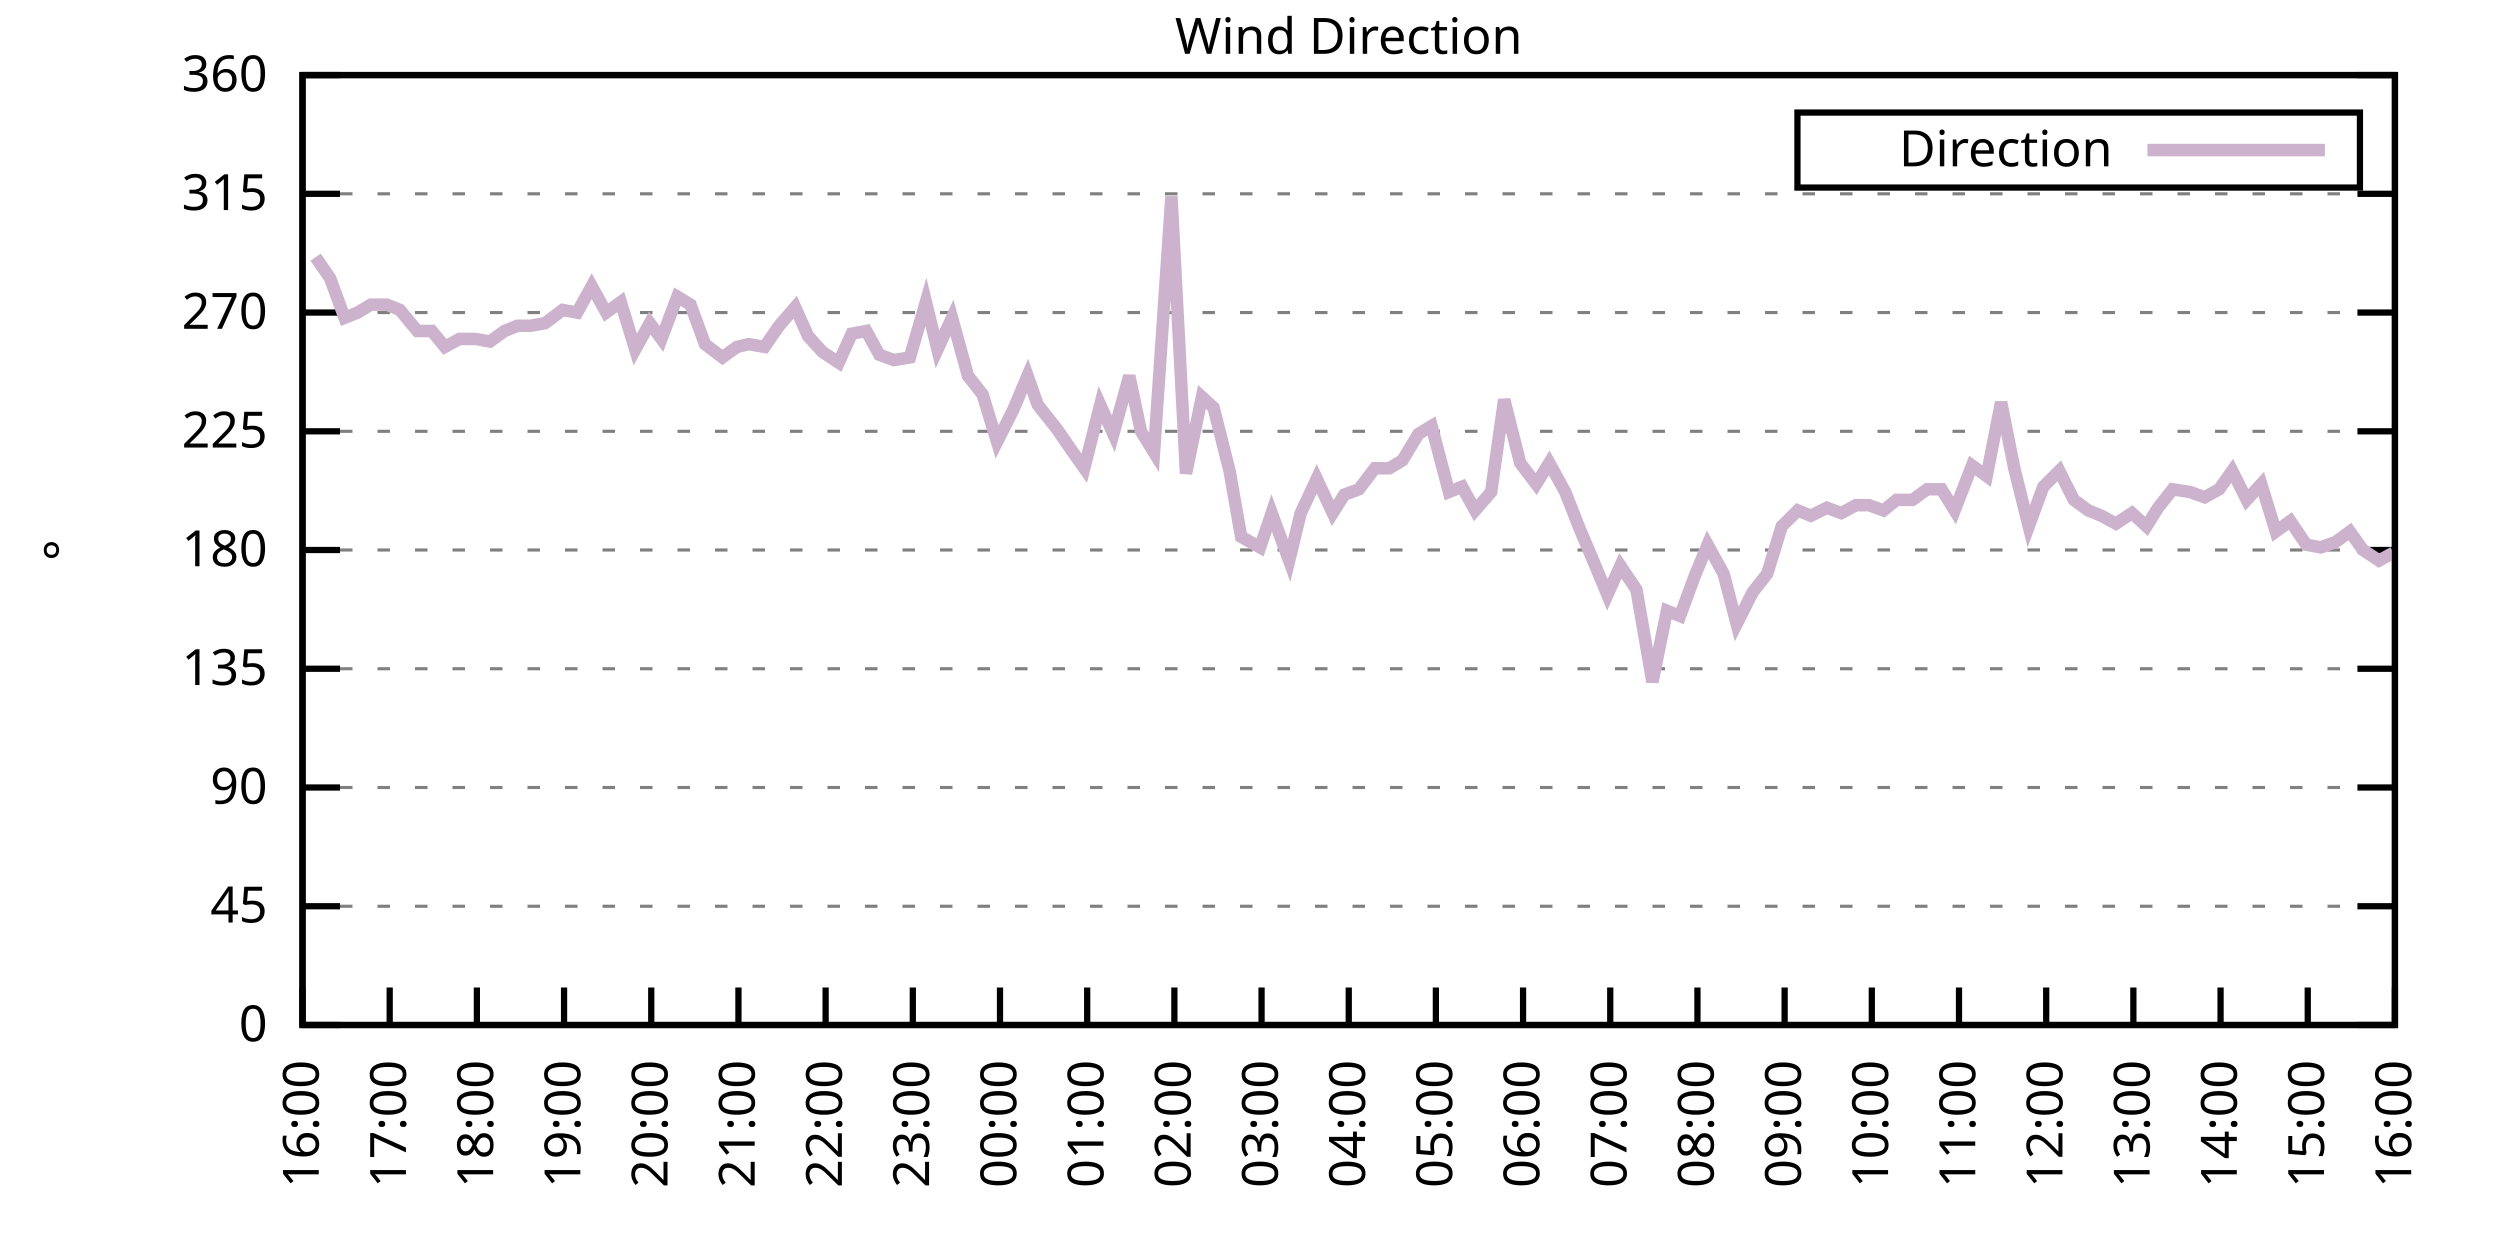
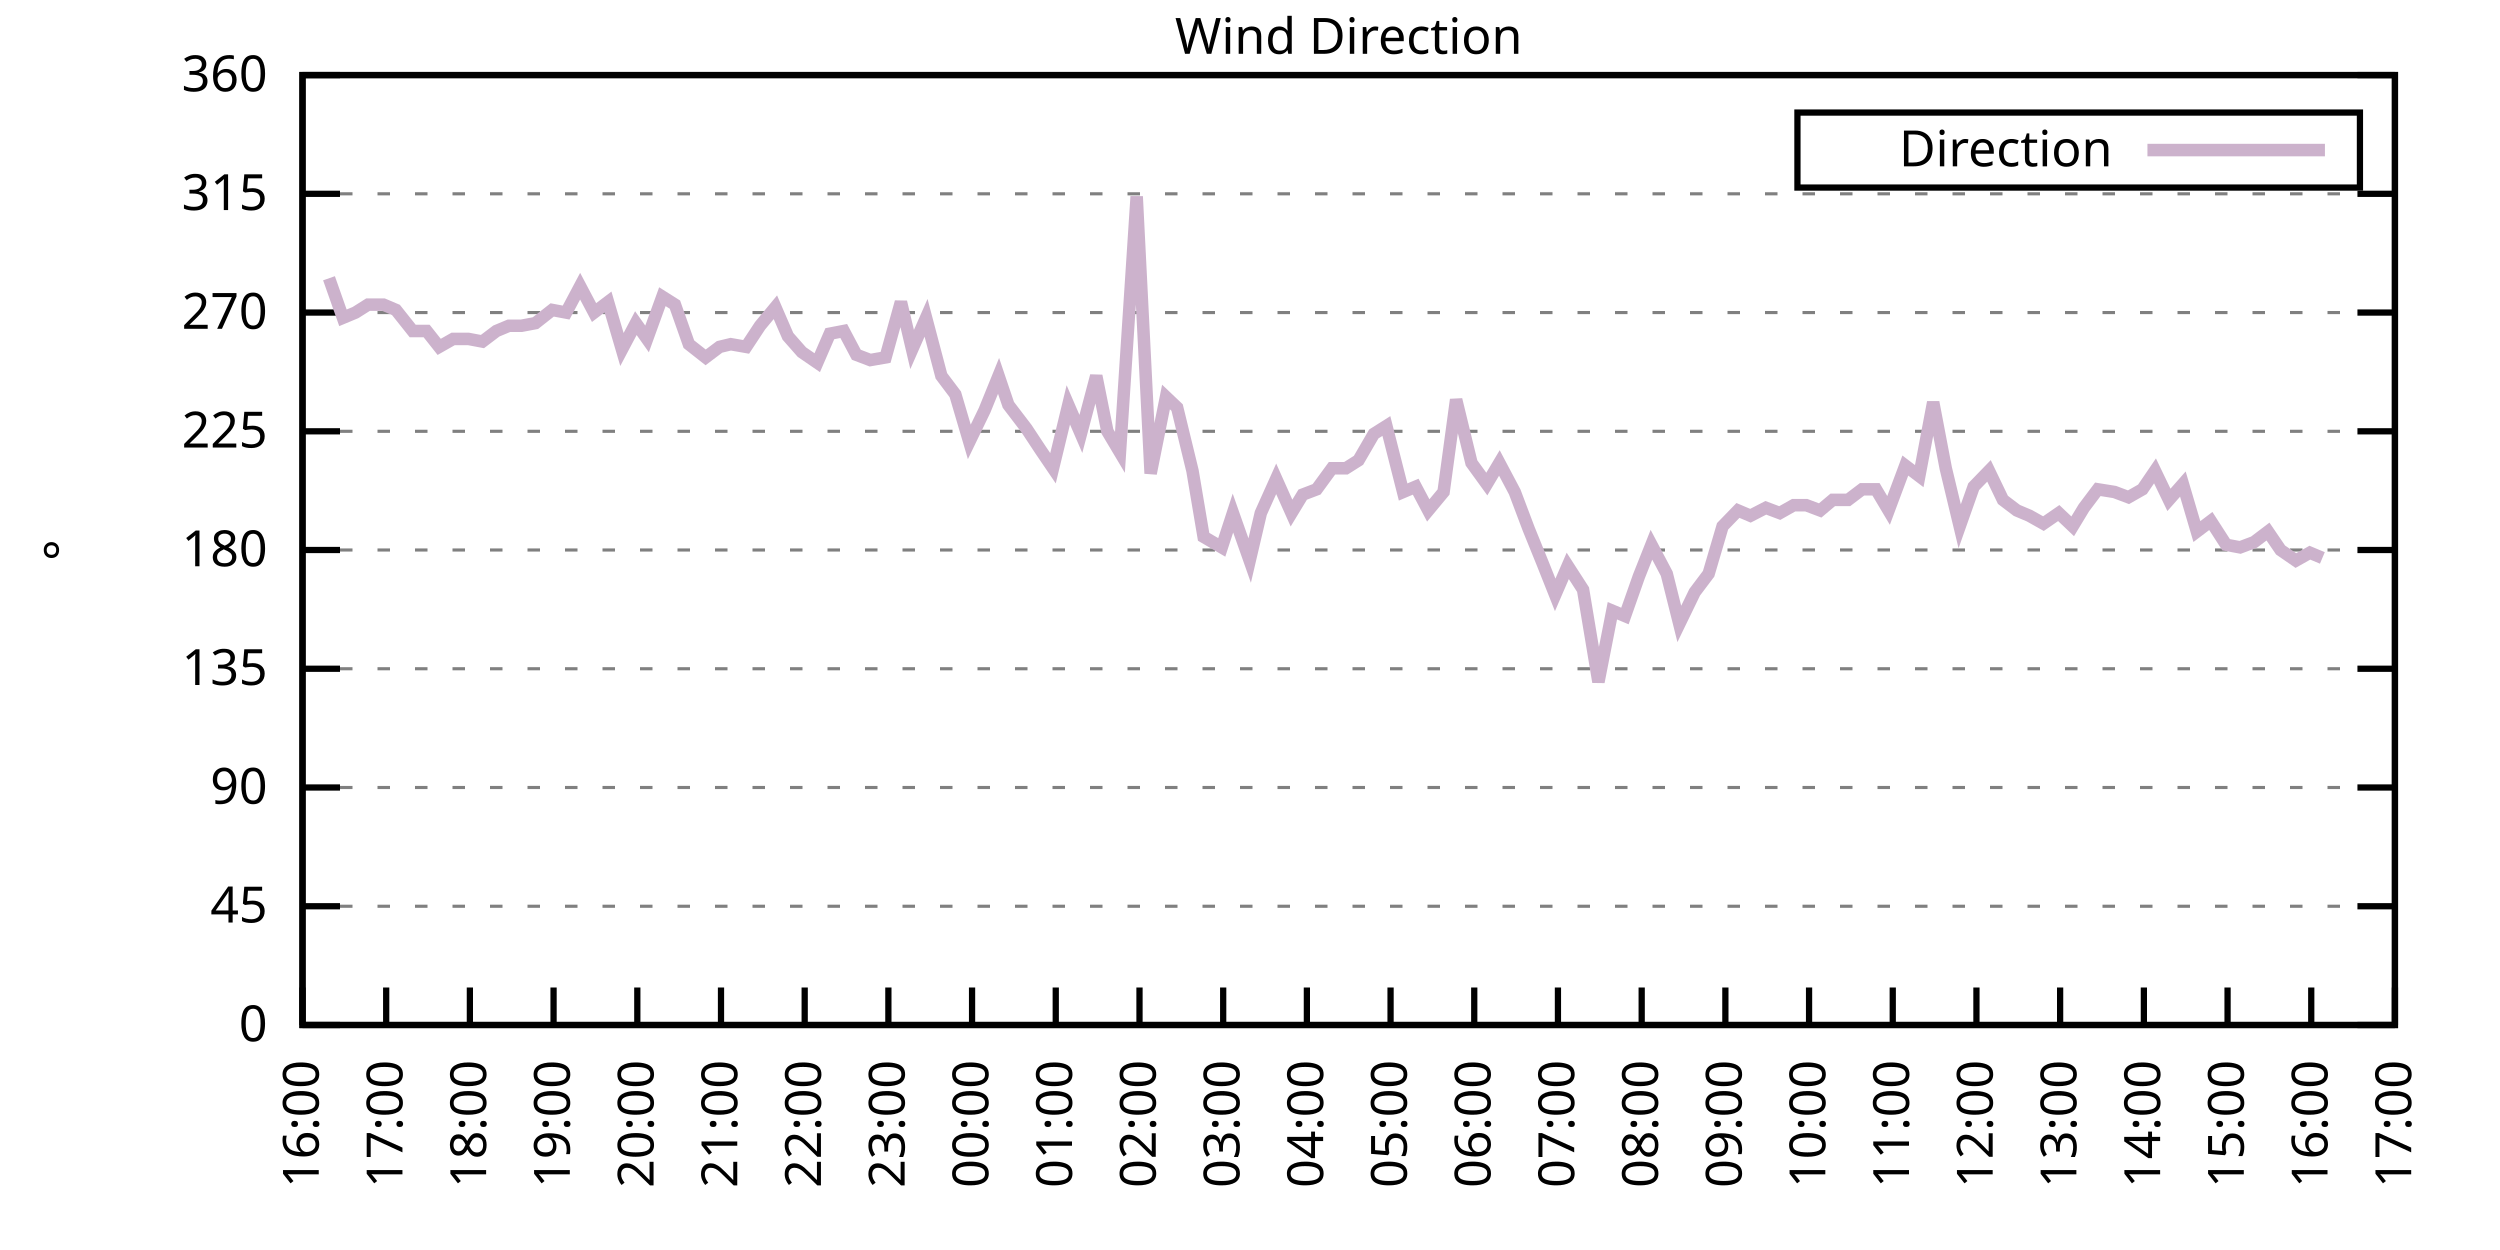
<svg xmlns="http://www.w3.org/2000/svg" xmlns:xlink="http://www.w3.org/1999/xlink" width="400" height="200" viewBox="0 0 400 200">
  <g id="gnuplot_canvas">
    <rect x="0" y="0" width="400" height="200" fill="none" />
    <defs>
      <circle id="gpDot" r="0.5" stroke-width="0.5" stroke="currentColor" />
      <path id="gpPt0" stroke-width="0.333" stroke="currentColor" d="M-1,0 h2 M0,-1 v2" />
      <path id="gpPt1" stroke-width="0.333" stroke="currentColor" d="M-1,-1 L1,1 M1,-1 L-1,1" />
      <path id="gpPt2" stroke-width="0.333" stroke="currentColor" d="M-1,0 L1,0 M0,-1 L0,1 M-1,-1 L1,1 M-1,1 L1,-1" />
      <rect id="gpPt3" stroke-width="0.333" stroke="currentColor" x="-1" y="-1" width="2" height="2" />
      <rect id="gpPt4" stroke-width="0.333" stroke="currentColor" fill="currentColor" x="-1" y="-1" width="2" height="2" />
      <circle id="gpPt5" stroke-width="0.333" stroke="currentColor" cx="0" cy="0" r="1" />
      <use xlink:href="#gpPt5" id="gpPt6" fill="currentColor" stroke="none" />
      <path id="gpPt7" stroke-width="0.333" stroke="currentColor" d="M0,-1.33 L-1.33,0.67 L1.33,0.67 z" />
      <use xlink:href="#gpPt7" id="gpPt8" fill="currentColor" stroke="none" />
      <use xlink:href="#gpPt7" id="gpPt9" stroke="currentColor" transform="rotate(180)" />
      <use xlink:href="#gpPt9" id="gpPt10" fill="currentColor" stroke="none" />
      <use xlink:href="#gpPt3" id="gpPt11" stroke="currentColor" transform="rotate(45)" />
      <use xlink:href="#gpPt11" id="gpPt12" fill="currentColor" stroke="none" />
      <path id="gpPt13" stroke-width="0.333" stroke="currentColor" d="M0,1.330 L1.265,0.411 L0.782,-1.067 L-0.782,-1.076 L-1.265,0.411 z" />
      <use xlink:href="#gpPt13" id="gpPt14" fill="currentColor" stroke="none" />
      <filter id="textbox" filterUnits="objectBoundingBox" x="0" y="0" height="1" width="1">
        <feFlood flood-color="white" flood-opacity="1" result="bgnd" />
        <feComposite in="SourceGraphic" in2="bgnd" operator="atop" />
      </filter>
      <filter id="greybox" filterUnits="objectBoundingBox" x="0" y="0" height="1" width="1">
        <feFlood flood-color="lightgrey" flood-opacity="1" result="grey" />
        <feComposite in="SourceGraphic" in2="grey" operator="atop" />
      </filter>
    </defs>
    <g fill="none" color="white" stroke="currentColor" stroke-width="1.00" stroke-linecap="butt" stroke-linejoin="miter">
</g>
    <g fill="none" color="black" stroke="currentColor" stroke-width="1.00" stroke-linecap="butt" stroke-linejoin="miter">
      <g stroke="none" shape-rendering="crispEdges">
        <polygon fill="rgb(255, 255, 255)" points="48.40,164.00 383.18,164.00 383.18,12.02 48.40,12.02 " />
      </g>
    </g>
    <g fill="none" color="black" stroke="currentColor" stroke-width="1.00" stroke-linecap="butt" stroke-linejoin="miter">
</g>
    <g fill="none" color="black" stroke="black" stroke-width="0.50" stroke-linecap="butt" stroke-linejoin="miter">
</g>
    <g fill="none" color="gray" stroke="currentColor" stroke-width="0.50" stroke-linecap="butt" stroke-linejoin="miter">
      <path stroke="gray" stroke-dasharray="2,4" class="gridline" d="M48.40,164.00 L383.19,164.00  " />
    </g>
    <g fill="none" color="gray" stroke="gray" stroke-width="1.00" stroke-linecap="butt" stroke-linejoin="miter">
</g>
    <g fill="none" color="black" stroke="currentColor" stroke-width="1.00" stroke-linecap="butt" stroke-linejoin="miter">
      <path stroke="black" d="M48.40,164.00 L54.40,164.00 M383.19,164.00 L377.19,164.00  " />
      <g transform="translate(42.80,166.60)" stroke="none" fill="black" font-family="Sans" font-size="8.00" text-anchor="end">
        <text>
          <tspan font-family="Sans"> 0</tspan>
        </text>
      </g>
    </g>
    <g fill="none" color="black" stroke="currentColor" stroke-width="1.00" stroke-linecap="butt" stroke-linejoin="miter">
</g>
    <g fill="none" color="black" stroke="black" stroke-width="0.50" stroke-linecap="butt" stroke-linejoin="miter">
</g>
    <g fill="none" color="gray" stroke="currentColor" stroke-width="0.50" stroke-linecap="butt" stroke-linejoin="miter">
      <path stroke="gray" stroke-dasharray="2,4" class="gridline" d="M48.40,145.00 L383.19,145.00  " />
    </g>
    <g fill="none" color="gray" stroke="gray" stroke-width="1.00" stroke-linecap="butt" stroke-linejoin="miter">
</g>
    <g fill="none" color="black" stroke="currentColor" stroke-width="1.00" stroke-linecap="butt" stroke-linejoin="miter">
      <path stroke="black" d="M48.40,145.00 L54.40,145.00 M383.19,145.00 L377.19,145.00  " />
      <g transform="translate(42.80,147.60)" stroke="none" fill="black" font-family="Sans" font-size="8.00" text-anchor="end">
        <text>
          <tspan font-family="Sans"> 45</tspan>
        </text>
      </g>
    </g>
    <g fill="none" color="black" stroke="currentColor" stroke-width="1.00" stroke-linecap="butt" stroke-linejoin="miter">
</g>
    <g fill="none" color="black" stroke="black" stroke-width="0.50" stroke-linecap="butt" stroke-linejoin="miter">
</g>
    <g fill="none" color="gray" stroke="currentColor" stroke-width="0.50" stroke-linecap="butt" stroke-linejoin="miter">
      <path stroke="gray" stroke-dasharray="2,4" class="gridline" d="M48.40,126.00 L383.19,126.00  " />
    </g>
    <g fill="none" color="gray" stroke="gray" stroke-width="1.00" stroke-linecap="butt" stroke-linejoin="miter">
</g>
    <g fill="none" color="black" stroke="currentColor" stroke-width="1.00" stroke-linecap="butt" stroke-linejoin="miter">
      <path stroke="black" d="M48.40,126.00 L54.40,126.00 M383.19,126.00 L377.19,126.00  " />
      <g transform="translate(42.80,128.60)" stroke="none" fill="black" font-family="Sans" font-size="8.00" text-anchor="end">
        <text>
          <tspan font-family="Sans"> 90</tspan>
        </text>
      </g>
    </g>
    <g fill="none" color="black" stroke="currentColor" stroke-width="1.00" stroke-linecap="butt" stroke-linejoin="miter">
</g>
    <g fill="none" color="black" stroke="black" stroke-width="0.50" stroke-linecap="butt" stroke-linejoin="miter">
</g>
    <g fill="none" color="gray" stroke="currentColor" stroke-width="0.50" stroke-linecap="butt" stroke-linejoin="miter">
      <path stroke="gray" stroke-dasharray="2,4" class="gridline" d="M48.40,107.00 L383.19,107.00  " />
    </g>
    <g fill="none" color="gray" stroke="gray" stroke-width="1.00" stroke-linecap="butt" stroke-linejoin="miter">
</g>
    <g fill="none" color="black" stroke="currentColor" stroke-width="1.00" stroke-linecap="butt" stroke-linejoin="miter">
      <path stroke="black" d="M48.40,107.00 L54.40,107.00 M383.19,107.00 L377.19,107.00  " />
      <g transform="translate(42.80,109.60)" stroke="none" fill="black" font-family="Sans" font-size="8.00" text-anchor="end">
        <text>
          <tspan font-family="Sans"> 135</tspan>
        </text>
      </g>
    </g>
    <g fill="none" color="black" stroke="currentColor" stroke-width="1.00" stroke-linecap="butt" stroke-linejoin="miter">
</g>
    <g fill="none" color="black" stroke="black" stroke-width="0.50" stroke-linecap="butt" stroke-linejoin="miter">
</g>
    <g fill="none" color="gray" stroke="currentColor" stroke-width="0.50" stroke-linecap="butt" stroke-linejoin="miter">
      <path stroke="gray" stroke-dasharray="2,4" class="gridline" d="M48.40,88.00 L383.19,88.00  " />
    </g>
    <g fill="none" color="gray" stroke="gray" stroke-width="1.00" stroke-linecap="butt" stroke-linejoin="miter">
</g>
    <g fill="none" color="black" stroke="currentColor" stroke-width="1.00" stroke-linecap="butt" stroke-linejoin="miter">
      <path stroke="black" d="M48.40,88.00 L54.40,88.00 M383.19,88.00 L377.19,88.00  " />
      <g transform="translate(42.80,90.60)" stroke="none" fill="black" font-family="Sans" font-size="8.00" text-anchor="end">
        <text>
          <tspan font-family="Sans"> 180</tspan>
        </text>
      </g>
    </g>
    <g fill="none" color="black" stroke="currentColor" stroke-width="1.00" stroke-linecap="butt" stroke-linejoin="miter">
</g>
    <g fill="none" color="black" stroke="black" stroke-width="0.50" stroke-linecap="butt" stroke-linejoin="miter">
</g>
    <g fill="none" color="gray" stroke="currentColor" stroke-width="0.50" stroke-linecap="butt" stroke-linejoin="miter">
      <path stroke="gray" stroke-dasharray="2,4" class="gridline" d="M48.40,69.01 L383.19,69.01  " />
    </g>
    <g fill="none" color="gray" stroke="gray" stroke-width="1.00" stroke-linecap="butt" stroke-linejoin="miter">
</g>
    <g fill="none" color="black" stroke="currentColor" stroke-width="1.00" stroke-linecap="butt" stroke-linejoin="miter">
      <path stroke="black" d="M48.40,69.01 L54.40,69.01 M383.19,69.01 L377.19,69.01  " />
      <g transform="translate(42.80,71.61)" stroke="none" fill="black" font-family="Sans" font-size="8.00" text-anchor="end">
        <text>
          <tspan font-family="Sans"> 225</tspan>
        </text>
      </g>
    </g>
    <g fill="none" color="black" stroke="currentColor" stroke-width="1.00" stroke-linecap="butt" stroke-linejoin="miter">
</g>
    <g fill="none" color="black" stroke="black" stroke-width="0.50" stroke-linecap="butt" stroke-linejoin="miter">
</g>
    <g fill="none" color="gray" stroke="currentColor" stroke-width="0.50" stroke-linecap="butt" stroke-linejoin="miter">
      <path stroke="gray" stroke-dasharray="2,4" class="gridline" d="M48.40,50.01 L383.19,50.01  " />
    </g>
    <g fill="none" color="gray" stroke="gray" stroke-width="1.00" stroke-linecap="butt" stroke-linejoin="miter">
</g>
    <g fill="none" color="black" stroke="currentColor" stroke-width="1.00" stroke-linecap="butt" stroke-linejoin="miter">
      <path stroke="black" d="M48.40,50.01 L54.40,50.01 M383.19,50.01 L377.19,50.01  " />
      <g transform="translate(42.80,52.61)" stroke="none" fill="black" font-family="Sans" font-size="8.00" text-anchor="end">
        <text>
          <tspan font-family="Sans"> 270</tspan>
        </text>
      </g>
    </g>
    <g fill="none" color="black" stroke="currentColor" stroke-width="1.00" stroke-linecap="butt" stroke-linejoin="miter">
</g>
    <g fill="none" color="black" stroke="black" stroke-width="0.50" stroke-linecap="butt" stroke-linejoin="miter">
</g>
    <g fill="none" color="gray" stroke="currentColor" stroke-width="0.50" stroke-linecap="butt" stroke-linejoin="miter">
      <path stroke="gray" stroke-dasharray="2,4" class="gridline" d="M48.40,31.01 L383.19,31.01  " />
    </g>
    <g fill="none" color="gray" stroke="gray" stroke-width="1.00" stroke-linecap="butt" stroke-linejoin="miter">
</g>
    <g fill="none" color="black" stroke="currentColor" stroke-width="1.00" stroke-linecap="butt" stroke-linejoin="miter">
      <path stroke="black" d="M48.40,31.01 L54.40,31.01 M383.19,31.01 L377.19,31.01  " />
      <g transform="translate(42.80,33.61)" stroke="none" fill="black" font-family="Sans" font-size="8.00" text-anchor="end">
        <text>
          <tspan font-family="Sans"> 315</tspan>
        </text>
      </g>
    </g>
    <g fill="none" color="black" stroke="currentColor" stroke-width="1.00" stroke-linecap="butt" stroke-linejoin="miter">
</g>
    <g fill="none" color="black" stroke="black" stroke-width="0.50" stroke-linecap="butt" stroke-linejoin="miter">
</g>
    <g fill="none" color="gray" stroke="currentColor" stroke-width="0.50" stroke-linecap="butt" stroke-linejoin="miter">
      <path stroke="gray" stroke-dasharray="2,4" class="gridline" d="M48.40,12.01 L383.19,12.01  " />
    </g>
    <g fill="none" color="gray" stroke="gray" stroke-width="1.00" stroke-linecap="butt" stroke-linejoin="miter">
</g>
    <g fill="none" color="black" stroke="currentColor" stroke-width="1.00" stroke-linecap="butt" stroke-linejoin="miter">
      <path stroke="black" d="M48.40,12.01 L54.40,12.01 M383.19,12.01 L377.19,12.01  " />
      <g transform="translate(42.80,14.61)" stroke="none" fill="black" font-family="Sans" font-size="8.00" text-anchor="end">
        <text>
          <tspan font-family="Sans"> 360</tspan>
        </text>
      </g>
    </g>
    <g fill="none" color="black" stroke="currentColor" stroke-width="1.00" stroke-linecap="butt" stroke-linejoin="miter">
      <path stroke="black" d="M48.40,164.00 L48.40,158.00  " />
      <g transform="translate(51.00,169.60) rotate(270.00)" stroke="none" fill="black" font-family="Sans" font-size="8.00" text-anchor="end">
        <text>
          <tspan font-family="Sans">16:00</tspan>
        </text>
      </g>
    </g>
    <g fill="none" color="black" stroke="currentColor" stroke-width="1.00" stroke-linecap="butt" stroke-linejoin="miter">
-       <path stroke="black" d="M62.35,164.00 L62.35,158.00  " />
-       <g transform="translate(64.95,169.60) rotate(270.00)" stroke="none" fill="black" font-family="Sans" font-size="8.00" text-anchor="end">
+       <path stroke="black" d="M61.79,164.00 L61.79,158.00  " />
+       <g transform="translate(64.39,169.60) rotate(270.00)" stroke="none" fill="black" font-family="Sans" font-size="8.00" text-anchor="end">
        <text>
          <tspan font-family="Sans">17:00</tspan>
        </text>
      </g>
    </g>
    <g fill="none" color="black" stroke="currentColor" stroke-width="1.00" stroke-linecap="butt" stroke-linejoin="miter">
-       <path stroke="black" d="M76.30,164.00 L76.30,158.00  " />
-       <g transform="translate(78.90,169.60) rotate(270.00)" stroke="none" fill="black" font-family="Sans" font-size="8.00" text-anchor="end">
+       <path stroke="black" d="M75.18,164.00 L75.18,158.00  " />
+       <g transform="translate(77.78,169.60) rotate(270.00)" stroke="none" fill="black" font-family="Sans" font-size="8.00" text-anchor="end">
        <text>
          <tspan font-family="Sans">18:00</tspan>
        </text>
      </g>
    </g>
    <g fill="none" color="black" stroke="currentColor" stroke-width="1.00" stroke-linecap="butt" stroke-linejoin="miter">
-       <path stroke="black" d="M90.25,164.00 L90.25,158.00  " />
-       <g transform="translate(92.85,169.60) rotate(270.00)" stroke="none" fill="black" font-family="Sans" font-size="8.00" text-anchor="end">
+       <path stroke="black" d="M88.57,164.00 L88.57,158.00  " />
+       <g transform="translate(91.17,169.60) rotate(270.00)" stroke="none" fill="black" font-family="Sans" font-size="8.00" text-anchor="end">
        <text>
          <tspan font-family="Sans">19:00</tspan>
        </text>
      </g>
    </g>
    <g fill="none" color="black" stroke="currentColor" stroke-width="1.00" stroke-linecap="butt" stroke-linejoin="miter">
-       <path stroke="black" d="M104.20,164.00 L104.20,158.00  " />
-       <g transform="translate(106.80,169.60) rotate(270.00)" stroke="none" fill="black" font-family="Sans" font-size="8.00" text-anchor="end">
+       <path stroke="black" d="M101.97,164.00 L101.97,158.00  " />
+       <g transform="translate(104.57,169.60) rotate(270.00)" stroke="none" fill="black" font-family="Sans" font-size="8.00" text-anchor="end">
        <text>
          <tspan font-family="Sans">20:00</tspan>
        </text>
      </g>
    </g>
    <g fill="none" color="black" stroke="currentColor" stroke-width="1.00" stroke-linecap="butt" stroke-linejoin="miter">
-       <path stroke="black" d="M118.15,164.00 L118.15,158.00  " />
-       <g transform="translate(120.75,169.60) rotate(270.00)" stroke="none" fill="black" font-family="Sans" font-size="8.00" text-anchor="end">
+       <path stroke="black" d="M115.36,164.00 L115.36,158.00  " />
+       <g transform="translate(117.96,169.60) rotate(270.00)" stroke="none" fill="black" font-family="Sans" font-size="8.00" text-anchor="end">
        <text>
          <tspan font-family="Sans">21:00</tspan>
        </text>
      </g>
    </g>
    <g fill="none" color="black" stroke="currentColor" stroke-width="1.00" stroke-linecap="butt" stroke-linejoin="miter">
-       <path stroke="black" d="M132.10,164.00 L132.10,158.00  " />
-       <g transform="translate(134.70,169.60) rotate(270.00)" stroke="none" fill="black" font-family="Sans" font-size="8.00" text-anchor="end">
+       <path stroke="black" d="M128.75,164.00 L128.75,158.00  " />
+       <g transform="translate(131.35,169.60) rotate(270.00)" stroke="none" fill="black" font-family="Sans" font-size="8.00" text-anchor="end">
        <text>
          <tspan font-family="Sans">22:00</tspan>
        </text>
      </g>
    </g>
    <g fill="none" color="black" stroke="currentColor" stroke-width="1.00" stroke-linecap="butt" stroke-linejoin="miter">
-       <path stroke="black" d="M146.05,164.00 L146.05,158.00  " />
-       <g transform="translate(148.65,169.60) rotate(270.00)" stroke="none" fill="black" font-family="Sans" font-size="8.00" text-anchor="end">
+       <path stroke="black" d="M142.14,164.00 L142.14,158.00  " />
+       <g transform="translate(144.74,169.60) rotate(270.00)" stroke="none" fill="black" font-family="Sans" font-size="8.00" text-anchor="end">
        <text>
          <tspan font-family="Sans">23:00</tspan>
        </text>
      </g>
    </g>
    <g fill="none" color="black" stroke="currentColor" stroke-width="1.00" stroke-linecap="butt" stroke-linejoin="miter">
-       <path stroke="black" d="M160.00,164.00 L160.00,158.00  " />
-       <g transform="translate(162.60,169.60) rotate(270.00)" stroke="none" fill="black" font-family="Sans" font-size="8.00" text-anchor="end">
+       <path stroke="black" d="M155.53,164.00 L155.53,158.00  " />
+       <g transform="translate(158.13,169.60) rotate(270.00)" stroke="none" fill="black" font-family="Sans" font-size="8.00" text-anchor="end">
        <text>
          <tspan font-family="Sans">00:00</tspan>
        </text>
      </g>
    </g>
    <g fill="none" color="black" stroke="currentColor" stroke-width="1.00" stroke-linecap="butt" stroke-linejoin="miter">
-       <path stroke="black" d="M173.95,164.00 L173.95,158.00  " />
-       <g transform="translate(176.55,169.60) rotate(270.00)" stroke="none" fill="black" font-family="Sans" font-size="8.00" text-anchor="end">
+       <path stroke="black" d="M168.92,164.00 L168.92,158.00  " />
+       <g transform="translate(171.52,169.60) rotate(270.00)" stroke="none" fill="black" font-family="Sans" font-size="8.00" text-anchor="end">
        <text>
          <tspan font-family="Sans">01:00</tspan>
        </text>
      </g>
    </g>
    <g fill="none" color="black" stroke="currentColor" stroke-width="1.00" stroke-linecap="butt" stroke-linejoin="miter">
-       <path stroke="black" d="M187.90,164.00 L187.90,158.00  " />
-       <g transform="translate(190.50,169.60) rotate(270.00)" stroke="none" fill="black" font-family="Sans" font-size="8.00" text-anchor="end">
+       <path stroke="black" d="M182.32,164.00 L182.32,158.00  " />
+       <g transform="translate(184.92,169.60) rotate(270.00)" stroke="none" fill="black" font-family="Sans" font-size="8.00" text-anchor="end">
        <text>
          <tspan font-family="Sans">02:00</tspan>
        </text>
      </g>
    </g>
    <g fill="none" color="black" stroke="currentColor" stroke-width="1.00" stroke-linecap="butt" stroke-linejoin="miter">
-       <path stroke="black" d="M201.85,164.00 L201.85,158.00  " />
-       <g transform="translate(204.45,169.60) rotate(270.00)" stroke="none" fill="black" font-family="Sans" font-size="8.00" text-anchor="end">
+       <path stroke="black" d="M195.71,164.00 L195.71,158.00  " />
+       <g transform="translate(198.31,169.60) rotate(270.00)" stroke="none" fill="black" font-family="Sans" font-size="8.00" text-anchor="end">
        <text>
          <tspan font-family="Sans">03:00</tspan>
        </text>
      </g>
    </g>
    <g fill="none" color="black" stroke="currentColor" stroke-width="1.00" stroke-linecap="butt" stroke-linejoin="miter">
-       <path stroke="black" d="M215.80,164.00 L215.80,158.00  " />
-       <g transform="translate(218.40,169.60) rotate(270.00)" stroke="none" fill="black" font-family="Sans" font-size="8.00" text-anchor="end">
+       <path stroke="black" d="M209.10,164.00 L209.10,158.00  " />
+       <g transform="translate(211.70,169.60) rotate(270.00)" stroke="none" fill="black" font-family="Sans" font-size="8.00" text-anchor="end">
        <text>
          <tspan font-family="Sans">04:00</tspan>
        </text>
      </g>
    </g>
    <g fill="none" color="black" stroke="currentColor" stroke-width="1.00" stroke-linecap="butt" stroke-linejoin="miter">
-       <path stroke="black" d="M229.74,164.00 L229.74,158.00  " />
-       <g transform="translate(232.34,169.60) rotate(270.00)" stroke="none" fill="black" font-family="Sans" font-size="8.00" text-anchor="end">
+       <path stroke="black" d="M222.49,164.00 L222.49,158.00  " />
+       <g transform="translate(225.09,169.60) rotate(270.00)" stroke="none" fill="black" font-family="Sans" font-size="8.00" text-anchor="end">
        <text>
          <tspan font-family="Sans">05:00</tspan>
        </text>
      </g>
    </g>
    <g fill="none" color="black" stroke="currentColor" stroke-width="1.00" stroke-linecap="butt" stroke-linejoin="miter">
-       <path stroke="black" d="M243.69,164.00 L243.69,158.00  " />
-       <g transform="translate(246.29,169.60) rotate(270.00)" stroke="none" fill="black" font-family="Sans" font-size="8.00" text-anchor="end">
+       <path stroke="black" d="M235.88,164.00 L235.88,158.00  " />
+       <g transform="translate(238.48,169.60) rotate(270.00)" stroke="none" fill="black" font-family="Sans" font-size="8.00" text-anchor="end">
        <text>
          <tspan font-family="Sans">06:00</tspan>
        </text>
      </g>
    </g>
    <g fill="none" color="black" stroke="currentColor" stroke-width="1.00" stroke-linecap="butt" stroke-linejoin="miter">
-       <path stroke="black" d="M257.64,164.00 L257.64,158.00  " />
-       <g transform="translate(260.24,169.60) rotate(270.00)" stroke="none" fill="black" font-family="Sans" font-size="8.00" text-anchor="end">
+       <path stroke="black" d="M249.27,164.00 L249.27,158.00  " />
+       <g transform="translate(251.87,169.60) rotate(270.00)" stroke="none" fill="black" font-family="Sans" font-size="8.00" text-anchor="end">
        <text>
          <tspan font-family="Sans">07:00</tspan>
        </text>
      </g>
    </g>
    <g fill="none" color="black" stroke="currentColor" stroke-width="1.00" stroke-linecap="butt" stroke-linejoin="miter">
-       <path stroke="black" d="M271.59,164.00 L271.59,158.00  " />
-       <g transform="translate(274.19,169.60) rotate(270.00)" stroke="none" fill="black" font-family="Sans" font-size="8.00" text-anchor="end">
+       <path stroke="black" d="M262.67,164.00 L262.67,158.00  " />
+       <g transform="translate(265.27,169.60) rotate(270.00)" stroke="none" fill="black" font-family="Sans" font-size="8.00" text-anchor="end">
        <text>
          <tspan font-family="Sans">08:00</tspan>
        </text>
      </g>
    </g>
    <g fill="none" color="black" stroke="currentColor" stroke-width="1.00" stroke-linecap="butt" stroke-linejoin="miter">
-       <path stroke="black" d="M285.54,164.00 L285.54,158.00  " />
-       <g transform="translate(288.14,169.60) rotate(270.00)" stroke="none" fill="black" font-family="Sans" font-size="8.00" text-anchor="end">
+       <path stroke="black" d="M276.06,164.00 L276.06,158.00  " />
+       <g transform="translate(278.66,169.60) rotate(270.00)" stroke="none" fill="black" font-family="Sans" font-size="8.00" text-anchor="end">
        <text>
          <tspan font-family="Sans">09:00</tspan>
        </text>
      </g>
    </g>
    <g fill="none" color="black" stroke="currentColor" stroke-width="1.00" stroke-linecap="butt" stroke-linejoin="miter">
-       <path stroke="black" d="M299.49,164.00 L299.49,158.00  " />
-       <g transform="translate(302.09,169.60) rotate(270.00)" stroke="none" fill="black" font-family="Sans" font-size="8.00" text-anchor="end">
+       <path stroke="black" d="M289.45,164.00 L289.45,158.00  " />
+       <g transform="translate(292.05,169.60) rotate(270.00)" stroke="none" fill="black" font-family="Sans" font-size="8.00" text-anchor="end">
        <text>
          <tspan font-family="Sans">10:00</tspan>
        </text>
      </g>
    </g>
    <g fill="none" color="black" stroke="currentColor" stroke-width="1.00" stroke-linecap="butt" stroke-linejoin="miter">
-       <path stroke="black" d="M313.44,164.00 L313.44,158.00  " />
-       <g transform="translate(316.04,169.60) rotate(270.00)" stroke="none" fill="black" font-family="Sans" font-size="8.00" text-anchor="end">
+       <path stroke="black" d="M302.84,164.00 L302.84,158.00  " />
+       <g transform="translate(305.44,169.60) rotate(270.00)" stroke="none" fill="black" font-family="Sans" font-size="8.00" text-anchor="end">
        <text>
          <tspan font-family="Sans">11:00</tspan>
        </text>
      </g>
    </g>
    <g fill="none" color="black" stroke="currentColor" stroke-width="1.00" stroke-linecap="butt" stroke-linejoin="miter">
-       <path stroke="black" d="M327.39,164.00 L327.39,158.00  " />
-       <g transform="translate(329.99,169.60) rotate(270.00)" stroke="none" fill="black" font-family="Sans" font-size="8.00" text-anchor="end">
+       <path stroke="black" d="M316.23,164.00 L316.23,158.00  " />
+       <g transform="translate(318.83,169.60) rotate(270.00)" stroke="none" fill="black" font-family="Sans" font-size="8.00" text-anchor="end">
        <text>
          <tspan font-family="Sans">12:00</tspan>
        </text>
      </g>
    </g>
    <g fill="none" color="black" stroke="currentColor" stroke-width="1.00" stroke-linecap="butt" stroke-linejoin="miter">
-       <path stroke="black" d="M341.34,164.00 L341.34,158.00  " />
-       <g transform="translate(343.94,169.60) rotate(270.00)" stroke="none" fill="black" font-family="Sans" font-size="8.00" text-anchor="end">
+       <path stroke="black" d="M329.62,164.00 L329.62,158.00  " />
+       <g transform="translate(332.22,169.60) rotate(270.00)" stroke="none" fill="black" font-family="Sans" font-size="8.00" text-anchor="end">
        <text>
          <tspan font-family="Sans">13:00</tspan>
        </text>
      </g>
    </g>
    <g fill="none" color="black" stroke="currentColor" stroke-width="1.00" stroke-linecap="butt" stroke-linejoin="miter">
-       <path stroke="black" d="M355.29,164.00 L355.29,158.00  " />
-       <g transform="translate(357.89,169.60) rotate(270.00)" stroke="none" fill="black" font-family="Sans" font-size="8.00" text-anchor="end">
+       <path stroke="black" d="M343.02,164.00 L343.02,158.00  " />
+       <g transform="translate(345.62,169.60) rotate(270.00)" stroke="none" fill="black" font-family="Sans" font-size="8.00" text-anchor="end">
        <text>
          <tspan font-family="Sans">14:00</tspan>
        </text>
      </g>
    </g>
    <g fill="none" color="black" stroke="currentColor" stroke-width="1.00" stroke-linecap="butt" stroke-linejoin="miter">
-       <path stroke="black" d="M369.24,164.00 L369.24,158.00  " />
-       <g transform="translate(371.84,169.60) rotate(270.00)" stroke="none" fill="black" font-family="Sans" font-size="8.00" text-anchor="end">
+       <path stroke="black" d="M356.41,164.00 L356.41,158.00  " />
+       <g transform="translate(359.01,169.60) rotate(270.00)" stroke="none" fill="black" font-family="Sans" font-size="8.00" text-anchor="end">
        <text>
          <tspan font-family="Sans">15:00</tspan>
+         </text>
+       </g>
+     </g>
+     <g fill="none" color="black" stroke="currentColor" stroke-width="1.00" stroke-linecap="butt" stroke-linejoin="miter">
+       <path stroke="black" d="M369.80,164.00 L369.80,158.00  " />
+       <g transform="translate(372.40,169.60) rotate(270.00)" stroke="none" fill="black" font-family="Sans" font-size="8.00" text-anchor="end">
+         <text>
+           <tspan font-family="Sans">16:00</tspan>
        </text>
      </g>
    </g>
    <g fill="none" color="black" stroke="currentColor" stroke-width="1.00" stroke-linecap="butt" stroke-linejoin="miter">
      <path stroke="black" d="M383.19,164.00 L383.19,158.00  " />
      <g transform="translate(385.79,169.60) rotate(270.00)" stroke="none" fill="black" font-family="Sans" font-size="8.00" text-anchor="end">
        <text>
-           <tspan font-family="Sans">16:00</tspan>
+           <tspan font-family="Sans">17:00</tspan>
        </text>
      </g>
    </g>
    <g fill="none" color="black" stroke="currentColor" stroke-width="1.00" stroke-linecap="butt" stroke-linejoin="miter">
</g>
    <g fill="none" color="black" stroke="currentColor" stroke-width="1.00" stroke-linecap="butt" stroke-linejoin="miter">
      <path stroke="black" d="M48.40,12.01 L48.40,164.00 L383.19,164.00 L383.19,12.01 L48.40,12.01 Z  " />
    </g>
    <g fill="none" color="black" stroke="currentColor" stroke-width="1.00" stroke-linecap="butt" stroke-linejoin="miter">
</g>
    <g fill="none" color="black" stroke="currentColor" stroke-width="1.00" stroke-linecap="butt" stroke-linejoin="miter">
      <path stroke="black" d="M287.59,30.01 L287.59,18.01 L377.59,18.01 L377.59,30.01 L287.59,30.01 Z  " />
    </g>
    <g id="Wind_direction_plot_1">
      <g fill="none" color="white" stroke="black" stroke-width="2.00" stroke-linecap="butt" stroke-linejoin="miter">
</g>
      <g fill="none" color="black" stroke="currentColor" stroke-width="2.00" stroke-linecap="butt" stroke-linejoin="miter">
        <g transform="translate(337.99,26.61)" stroke="none" fill="black" font-family="Sans" font-size="8.00" text-anchor="end">
          <text>
            <tspan font-family="Sans">Direction</tspan>
          </text>
        </g>
      </g>
      <g fill="none" color="black" stroke="currentColor" stroke-width="2.00" stroke-linecap="butt" stroke-linejoin="miter">
-         <path stroke="rgb(204, 178, 204)" d="M343.59,24.01 L371.99,24.01 M50.49,41.14 L52.82,44.52 L55.14,50.85 L57.23,50.01 L59.33,48.74 L61.88,48.74   L63.98,49.59 L66.77,52.96 L69.09,52.96 L71.18,55.50 L73.51,54.23 L76.07,54.23 L78.39,54.65 L80.72,52.96   L82.81,52.12 L84.90,52.12 L87.23,51.70 L90.02,49.59 L92.34,50.01 L94.67,45.79 L96.99,50.01 L99.32,48.32   L101.64,55.92 L103.97,51.70 L105.83,54.23 L108.38,47.47 L110.48,48.74 L112.80,55.07 L115.59,57.18 L117.92,55.50   L119.78,55.07 L122.33,55.50 L124.66,52.12 L127.22,49.16 L129.31,53.81 L131.63,56.34 L134.19,58.03 L136.28,53.39   L138.61,52.96 L140.70,56.76 L143.02,57.61 L145.58,57.18 L148.14,48.32 L150.00,55.92 L152.32,50.85 L154.88,60.14   L157.21,63.10 L159.53,70.70 L162.09,65.63 L164.41,60.14 L166.04,64.78 L169.06,68.58 L171.39,71.96 L173.48,74.92   L176.04,64.78 L178.13,69.43 L180.69,60.14 L182.55,69.01 L184.64,72.38 L187.43,31.43 L189.76,75.76 L192.31,63.52   L194.17,65.21 L196.73,75.34 L198.59,85.89 L201.61,87.58 L203.47,82.09 L206.26,89.69 L208.12,82.09 L210.68,76.61   L213.24,82.09 L215.10,79.14 L217.42,78.29 L219.98,74.92 L222.30,74.92 L224.40,73.65 L226.95,69.43 L229.05,68.16   L231.84,78.72 L233.93,77.87 L236.02,81.67 L238.58,78.72 L240.67,63.94 L243.23,74.07 L245.79,77.45 L247.88,74.07   L250.44,78.72 L252.76,84.63 L255.09,90.12 L257.18,95.18 L259.27,90.54 L261.83,94.34 L264.39,109.11 L266.71,97.72   L268.80,98.56 L271.13,92.23 L273.22,87.16 L275.78,91.80 L277.87,99.83 L280.43,94.76 L282.75,91.80 L285.08,84.21   L287.64,81.67 L289.73,82.52 L292.29,81.25 L294.61,82.09 L296.94,80.83 L299.03,80.83 L301.35,81.67 L303.44,79.98   L306.00,79.98 L308.33,78.29 L310.65,78.29 L312.74,81.67 L315.53,74.49 L317.86,76.18 L320.18,64.36 L322.28,74.92   L324.60,84.21 L326.93,77.87 L329.48,75.34 L331.81,79.98 L334.13,81.67 L336.23,82.52 L338.55,83.78 L341.11,82.09   L343.43,84.21 L345.29,81.25 L347.62,78.29 L350.41,78.72 L352.73,79.56 L355.06,78.29 L357.15,75.34 L359.48,79.98   L361.80,77.45 L364.13,85.05 L366.45,83.36 L369.01,87.16 L371.33,87.58 L373.66,86.74 L375.98,85.05 L378.08,88.00   L380.63,89.69 L382.96,88.43  " />
+         <path stroke="rgb(204, 178, 204)" d="M343.59,24.01 L371.99,24.01 M52.64,44.52 L54.87,50.85 L56.88,50.01 L58.89,48.74 L61.35,48.74 L63.35,49.59   L66.03,52.96 L68.26,52.96 L70.27,55.50 L72.50,54.23 L74.96,54.23 L77.19,54.65 L79.42,52.96 L81.43,52.12   L83.44,52.12 L85.67,51.70 L88.35,49.59 L90.58,50.01 L92.82,45.79 L95.05,50.01 L97.28,48.32 L99.51,55.92   L101.74,51.70 L103.53,54.23 L105.98,47.47 L107.99,48.74 L110.22,55.07 L112.90,57.18 L115.13,55.50 L116.92,55.07   L119.38,55.50 L121.61,52.12 L124.06,49.16 L126.07,53.81 L128.30,56.34 L130.76,58.03 L132.77,53.39 L135.00,52.96   L137.01,56.76 L139.24,57.61 L141.69,57.18 L144.15,48.32 L145.94,55.92 L148.17,50.85 L150.62,60.14 L152.85,63.10   L155.09,70.70 L157.54,65.63 L159.77,60.14 L161.34,64.78 L164.24,68.58 L166.47,71.96 L168.48,74.92 L170.93,64.78   L172.94,69.43 L175.40,60.14 L177.18,69.01 L179.19,72.38 L181.87,31.43 L184.10,75.76 L186.56,63.52 L188.34,65.21   L190.80,75.34 L192.58,85.89 L195.48,87.58 L197.27,82.09 L199.95,89.69 L201.73,82.09 L204.19,76.61 L206.64,82.09   L208.43,79.14 L210.66,78.29 L213.12,74.92 L215.35,74.92 L217.36,73.65 L219.81,69.43 L221.82,68.16 L224.50,78.72   L226.51,77.87 L228.52,81.67 L230.97,78.72 L232.98,63.94 L235.44,74.07 L237.89,77.45 L239.90,74.07 L242.36,78.72   L244.59,84.63 L246.82,90.12 L248.83,95.18 L250.84,90.54 L253.29,94.34 L255.75,109.11 L257.98,97.72 L259.99,98.56   L262.22,92.23 L264.23,87.16 L266.68,91.80 L268.69,99.83 L271.15,94.76 L273.38,91.80 L275.61,84.21 L278.07,81.67   L280.07,82.52 L282.53,81.25 L284.76,82.09 L286.99,80.83 L289.00,80.83 L291.23,81.67 L293.24,79.98 L295.70,79.98   L297.93,78.29 L300.16,78.29 L302.17,81.67 L304.85,74.49 L307.08,76.18 L309.31,64.36 L311.32,74.92 L313.55,84.21   L315.79,77.87 L318.24,75.34 L320.47,79.98 L322.70,81.67 L324.71,82.52 L326.95,83.78 L329.40,82.09 L331.63,84.21   L333.42,81.25 L335.65,78.29 L338.33,78.72 L340.56,79.56 L342.79,78.29 L344.80,75.34 L347.03,79.98 L349.26,77.45   L351.50,85.05 L353.73,83.36 L356.18,87.16 L358.42,87.58 L360.65,86.74 L362.88,85.05 L364.89,88.00 L367.34,89.69   L369.58,88.43 L371.58,89.27  " />
      </g>
    </g>
    <g fill="none" color="black" stroke="currentColor" stroke-width="2.00" stroke-linecap="butt" stroke-linejoin="miter">
</g>
    <g fill="none" color="black" stroke="black" stroke-width="1.00" stroke-linecap="butt" stroke-linejoin="miter">
</g>
    <g fill="none" color="black" stroke="currentColor" stroke-width="1.00" stroke-linecap="butt" stroke-linejoin="miter">
      <path stroke="black" d="M48.40,12.01 L48.40,164.00 L383.19,164.00 L383.19,12.01 L48.40,12.01 Z  " />
      <g transform="translate(12.80,88.01) rotate(270.00)" stroke="none" fill="black" font-family="Sans" font-size="8.00" text-anchor="middle">
        <text>
          <tspan font-family="Sans">°</tspan>
        </text>
      </g>
    </g>
    <g fill="none" color="black" stroke="currentColor" stroke-width="1.00" stroke-linecap="butt" stroke-linejoin="miter">
</g>
    <g fill="none" color="black" stroke="currentColor" stroke-width="1.00" stroke-linecap="butt" stroke-linejoin="miter">
      <g transform="translate(215.79,8.61)" stroke="none" fill="black" font-family="Sans" font-size="8.00" text-anchor="middle">
        <text>
          <tspan font-family="Sans">Wind Direction</tspan>
        </text>
      </g>
    </g>
    <g fill="none" color="black" stroke="currentColor" stroke-width="1.00" stroke-linecap="butt" stroke-linejoin="miter">
</g>
  </g>
</svg>
